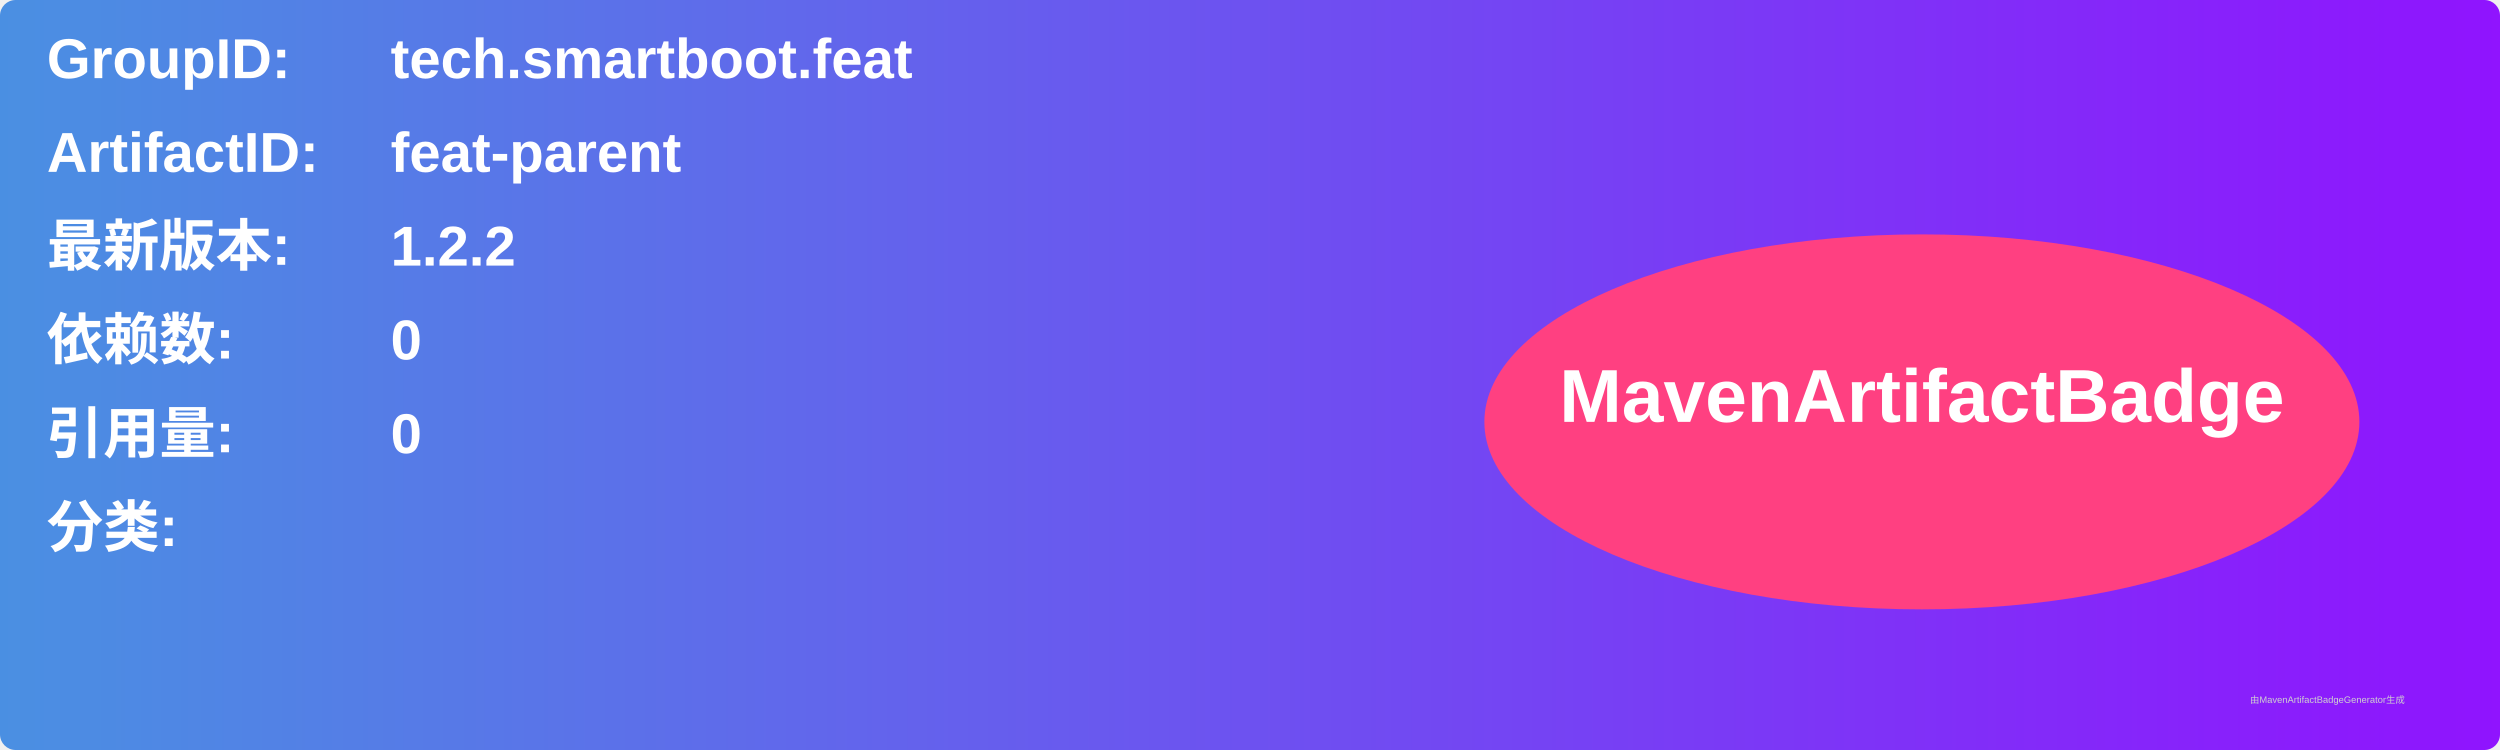
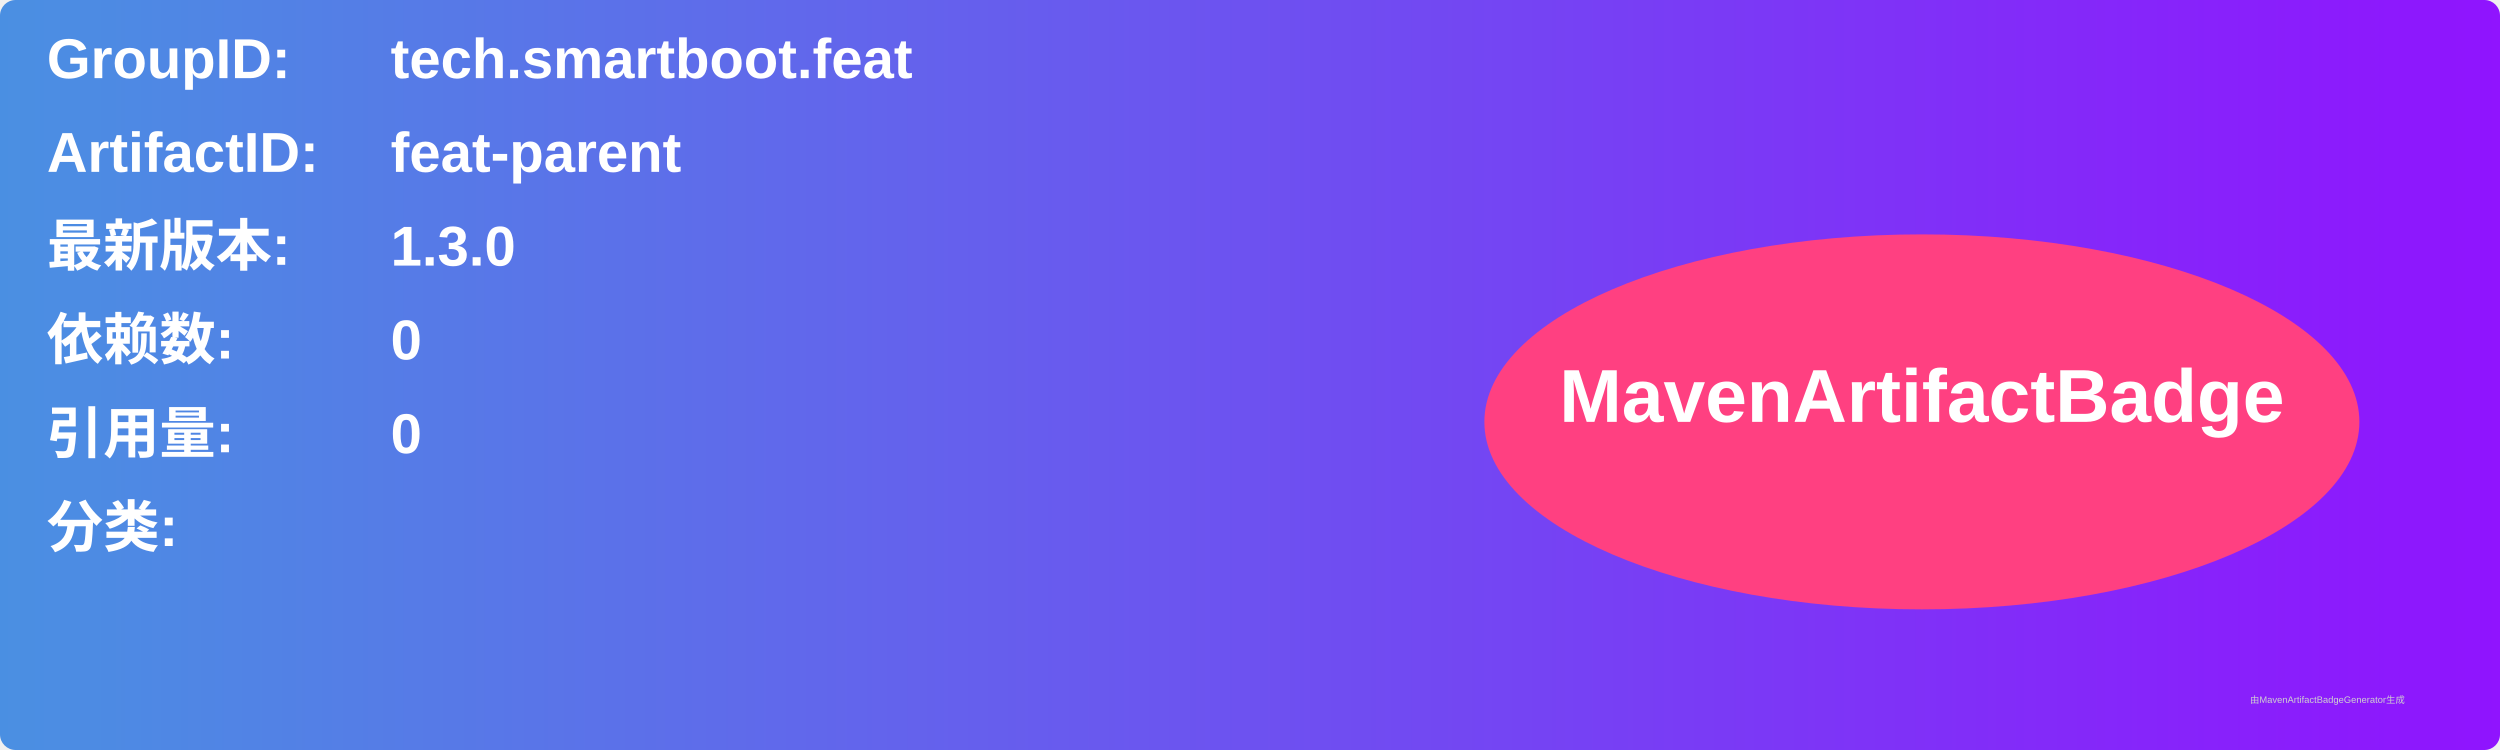
<svg xmlns="http://www.w3.org/2000/svg" width="800" height="240" viewBox="0 0 800 240">
  <linearGradient id="grad" x1="0%" y1="0%" x2="100%" y2="0%">
    <stop offset="0%" stop-color="#4a90e2" />
    <stop offset="100%" stop-color="#9013fe" />
  </linearGradient>
  <rect width="100%" height="100%" rx="5" ry="5" fill="url(#grad)" />
  <g transform="translate(15, 15)">
    <text x="0" y="10" font-family="Arial" font-size="18" fill="white" font-weight="bold" width="260">GroupID:</text>
    <text x="110" y="10" font-family="Arial" font-size="18" fill="white" font-weight="bold" width="460">tech.smartboot.feat</text>
    <text x="0" y="40" font-family="Arial" font-size="18" fill="white" font-weight="bold" width="260">ArtifactID:</text>
    <text x="110" y="40" font-family="Arial" font-size="18" fill="white" font-weight="bold" width="460">feat-parent</text>
    <text x="0" y="70" font-family="Arial" font-size="18" fill="white" font-weight="bold">最新版本:</text>
    <text x="110" y="70" font-family="Arial" font-size="18" fill="white" font-weight="bold">
-       <tspan font-weight="bold">1.2.2</tspan>
+       <tspan font-weight="bold">1.3.0</tspan>
    </text>
    <text x="0" y="100" font-family="Arial" font-size="18" fill="white" font-weight="bold">依赖数: </text>
    <text x="110" y="100" font-family="Arial" font-size="18" fill="white">
      <tspan font-weight="bold">0</tspan>
    </text>
    <text x="0" y="130" font-family="Arial" font-size="18" fill="white" font-weight="bold">引用量: </text>
    <text x="110" y="130" font-family="Arial" font-size="18" fill="white">
      <tspan font-weight="bold">0</tspan>
    </text>
    <text x="0" y="160" font-family="Arial" font-size="18" fill="white" font-weight="bold">分类:</text>
    <text x="10" y="190" font-family="Arial" font-size="10" fill="white">
      <tspan font-weight="bold" />
    </text>
    <ellipse cx="600" cy="120" rx="140" ry="60" fill="#ff4081" />
    <text x="600" y="120" text-anchor="middle" font-family="Arial" font-size="24" fill="white" font-weight="bold">MavenArtifactBadge</text>
  </g>
  <text x="720" y="225" font-family="Arial" font-size="3" fill="#d0d0d0">由MavenArtifactBadgeGenerator生成</text>
</svg>
